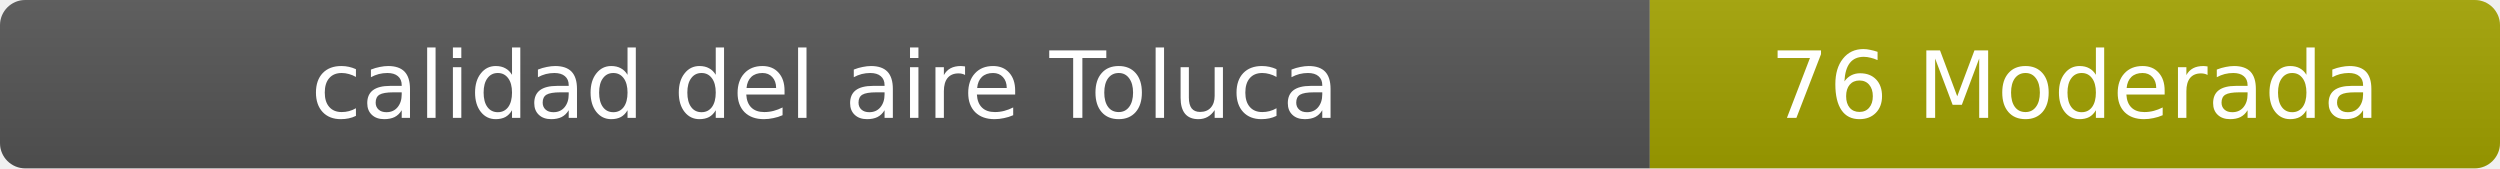
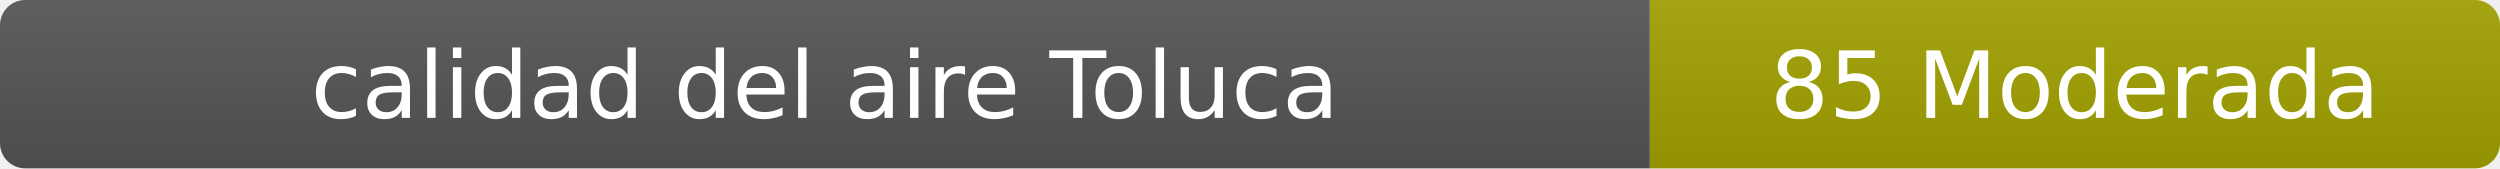
- <svg xmlns="http://www.w3.org/2000/svg" width="297" height="20" role="img" aria-label="calidad del aire: 76 Moderada">
+ <svg xmlns="http://www.w3.org/2000/svg" width="297" height="20" role="img" aria-label="calidad del aire: 85 Moderada">
  <linearGradient id="s" x2="0" y2="100%">
    <stop offset="0" stop-color="#bbb" stop-opacity=".1" />
    <stop offset="1" stop-opacity=".1" />
  </linearGradient>
  <clipPath id="r">
    <rect width="297" height="20" rx="3" fill="#fff" />
  </clipPath>
  <g clip-path="url(#r)">
    <rect width="196" height="20" fill="#555" />
    <rect x="196" width="101" height="20" fill="#a3a300" />
    <rect width="297" height="20" fill="url(#s)" />
  </g>
  <g fill="#fff" text-anchor="middle" font-family="Verdana,Geneva,DejaVu Sans,sans-serif" font-size="11">
    <text x="98" y="14">calidad del aire Toluca</text>
-     <text x="246.5" y="14">76 Moderada</text>
+     <text x="246.5" y="14">85 Moderada</text>
  </g>
</svg>
